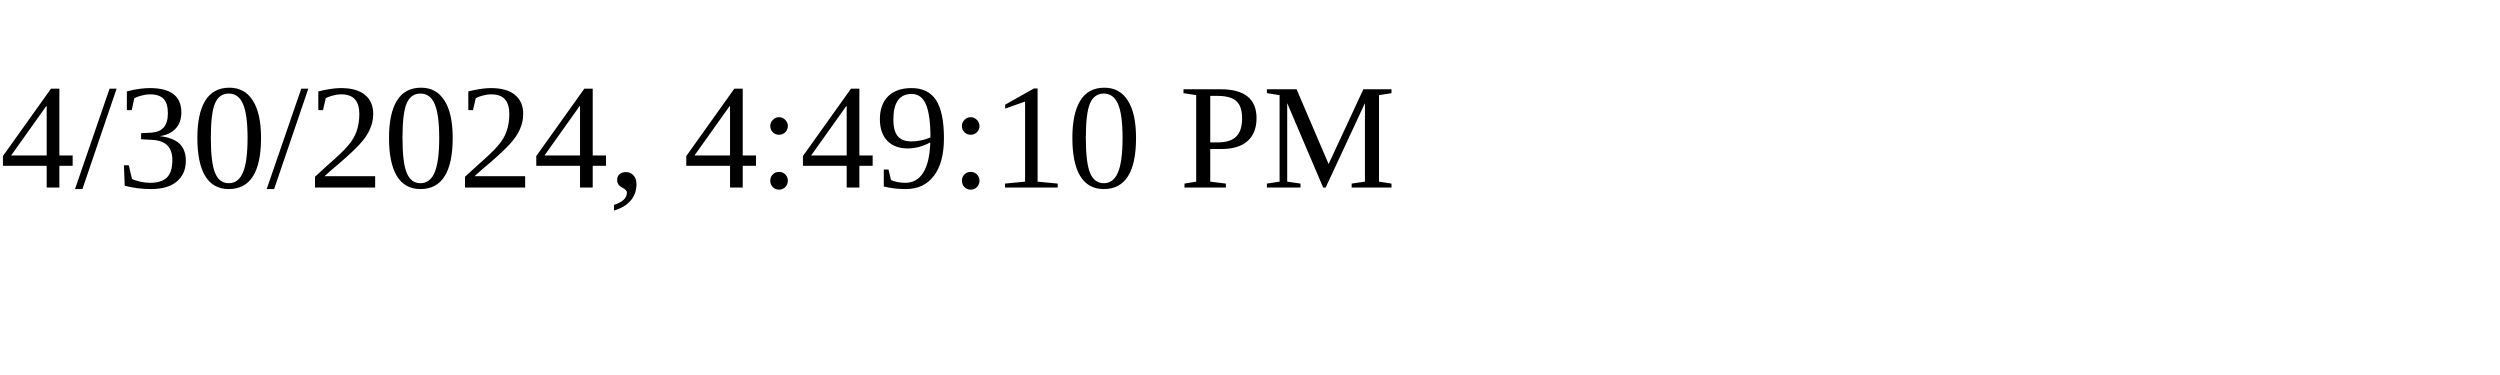
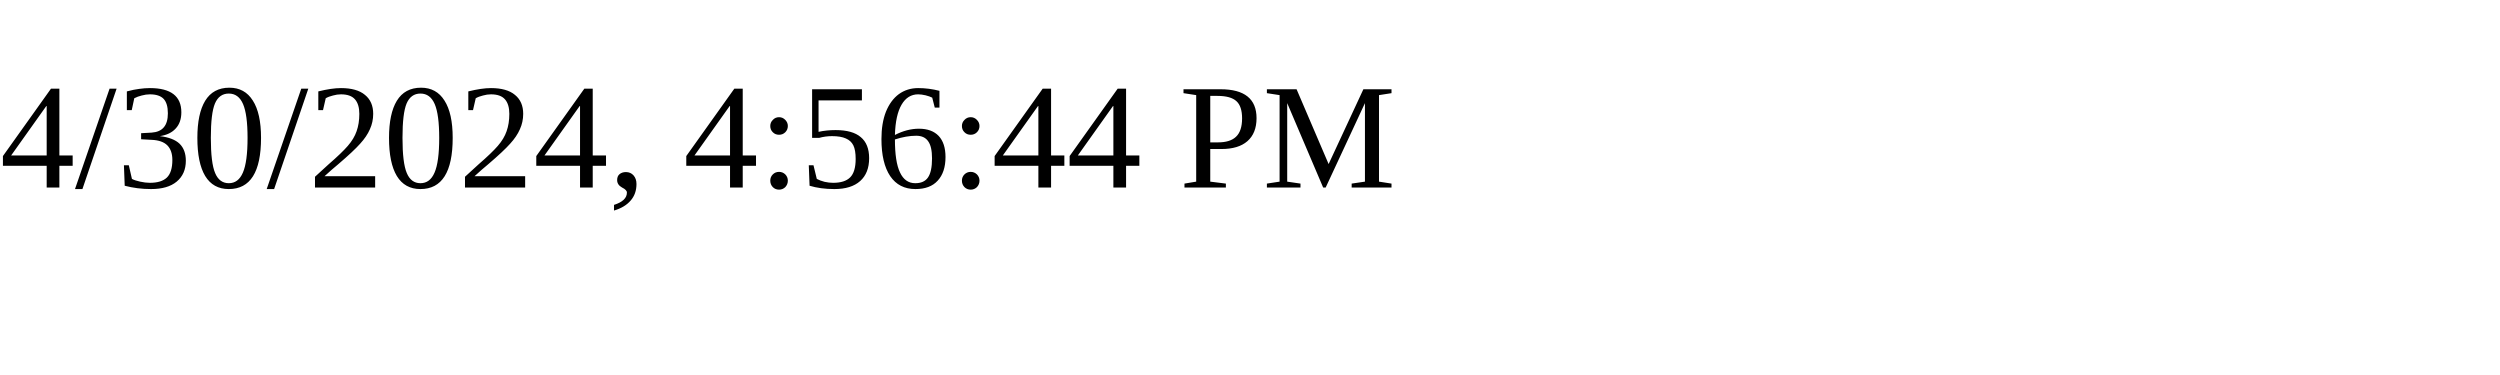
<svg xmlns="http://www.w3.org/2000/svg" height="30" width="200">
-   <text x="0" y="15">4/30/2024, 4:49:10 PM</text>
+   <text x="0" y="15">4/30/2024, 4:56:44 PM</text>
</svg>
